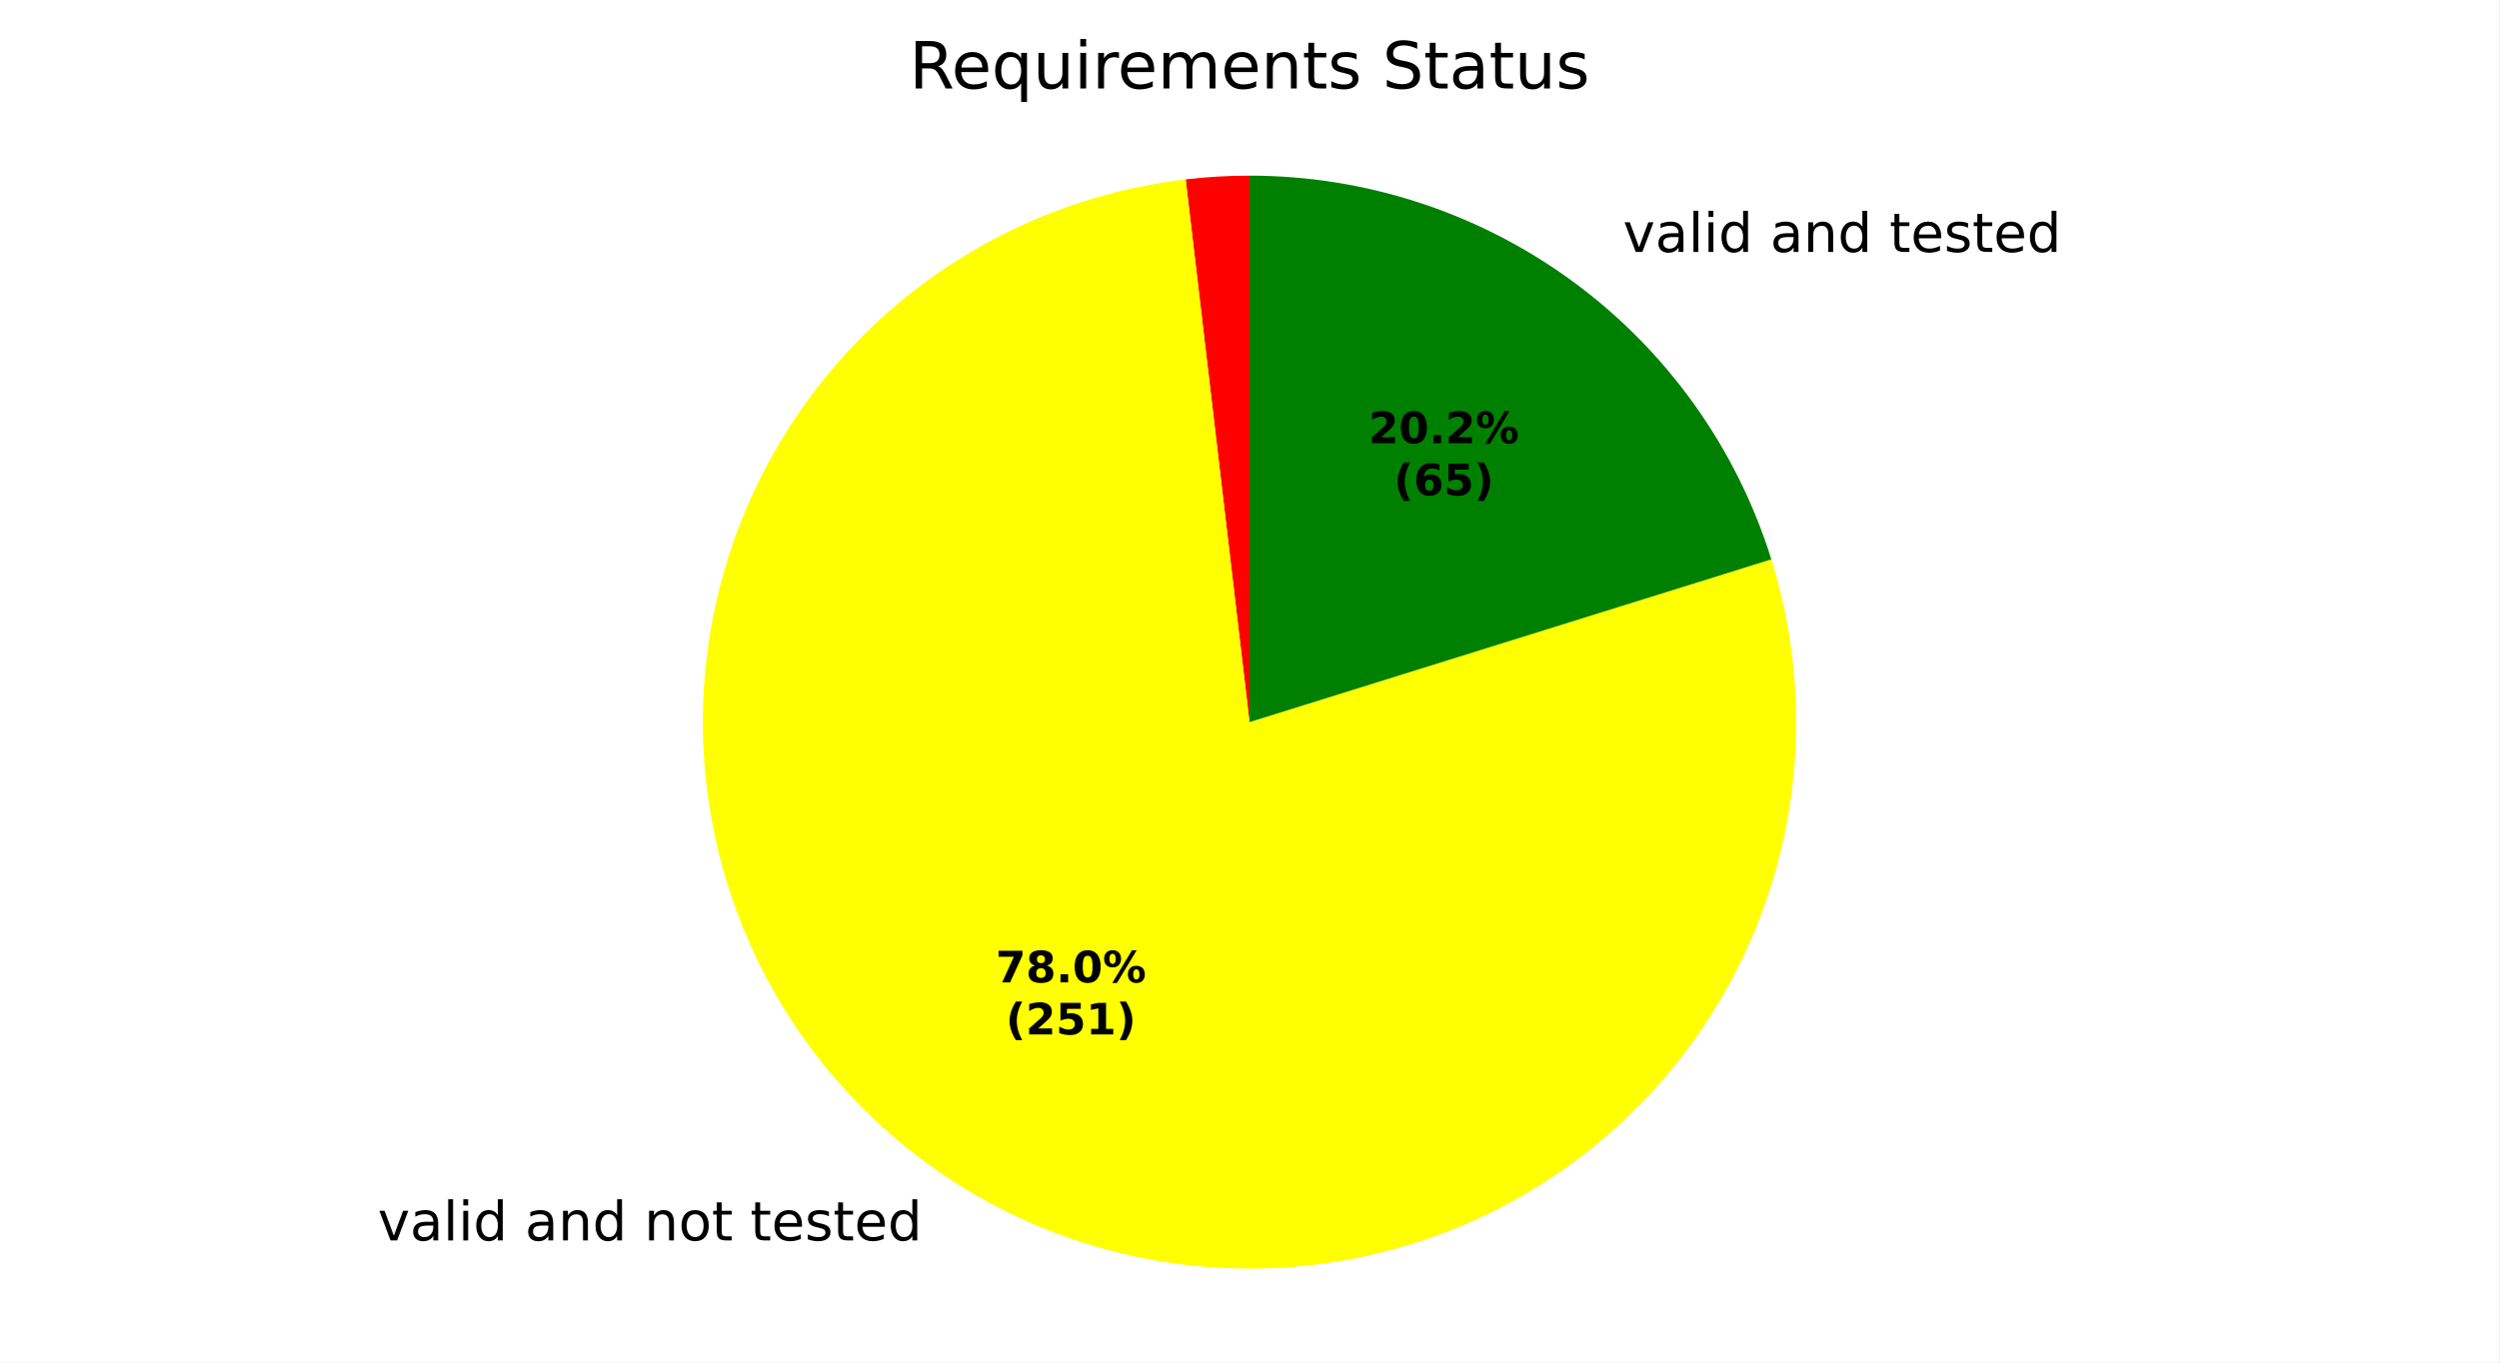
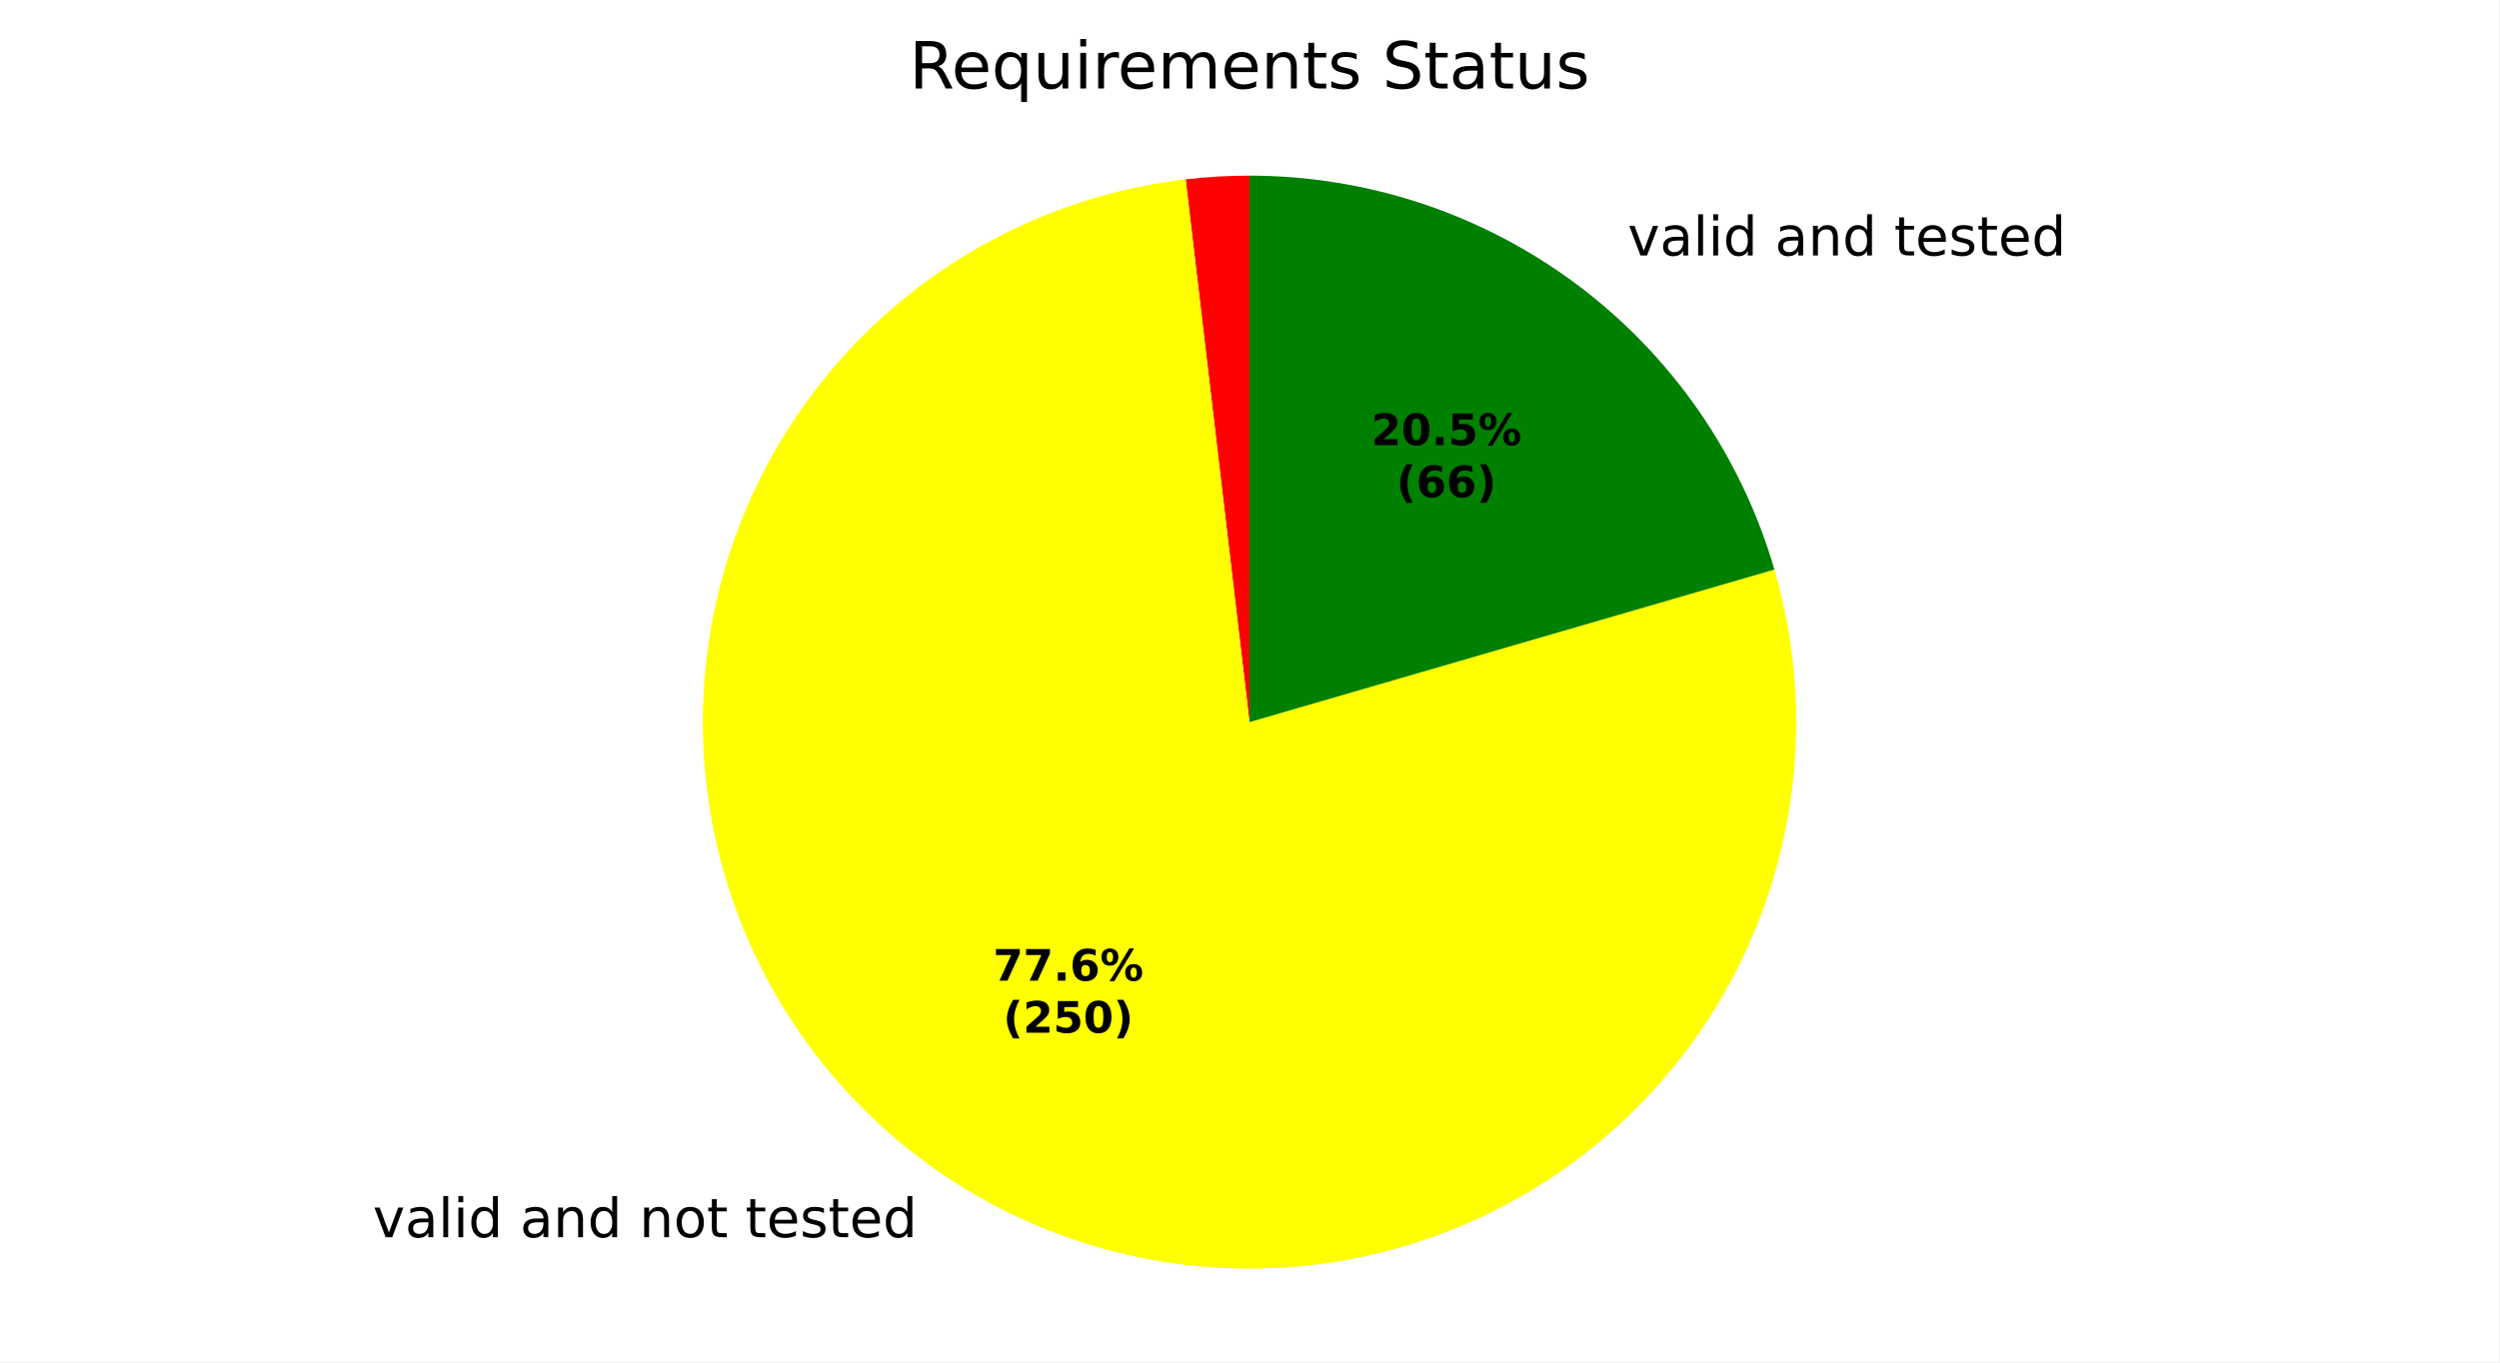
<svg xmlns="http://www.w3.org/2000/svg" xmlns:xlink="http://www.w3.org/1999/xlink" width="460.8pt" height="251.278pt" viewBox="0 0 460.8 251.278" version="1.1">
  <defs>
    <style type="text/css">*{stroke-linejoin: round; stroke-linecap: butt}</style>
  </defs>
  <g id="figure_1">
    <g id="patch_1">
      <path d="M 0 251.278  L 460.8 251.278  L 460.8 0  L 0 0  z " style="fill: #ffffff" />
    </g>
    <g id="axes_1">
      <g id="patch_2">
        <path d="M 230.4 32.398  C 228.433 32.398 226.466 32.456 224.503 32.571  C 222.539 32.686 220.579 32.858 218.625 33.088  L 230.4 133.198  z " style="fill: #ff0000" />
      </g>
      <g id="patch_3">
-         <path d="M 218.625 33.088  C 208.391 34.292 198.401 37.058 189.005 41.29  C 179.608 45.522 170.916 51.17 163.232 58.037  C 155.548 64.904 148.962 72.909 143.705 81.773  C 138.447 90.636 134.58 100.253 132.238 110.289  C 129.896 120.325 129.106 130.66 129.897 140.935  C 130.688 151.21 133.05 161.303 136.901 170.862  C 140.752 180.421 146.045 189.333 152.598 197.287  C 159.15 205.242 166.883 212.144 175.528 217.754  C 184.172 223.364 193.626 227.615 203.56 230.359  C 213.493 233.103 223.789 234.308 234.087 233.931  C 244.386 233.554 254.566 231.6 264.272 228.137  C 273.978 224.674 283.096 219.743 291.307 213.516  C 299.518 207.289 306.726 199.84 312.68 191.428  C 318.633 183.016 323.261 173.741 326.402 163.926  C 329.544 154.111 331.162 143.872 331.199 133.567  C 331.237 123.262 329.694 113.011 326.625 103.174  L 230.4 133.198  z " style="fill: #ffff00" />
+         <path d="M 218.625 33.088  C 208.432 34.287 198.48 37.036 189.117 41.24  C 179.753 45.444 171.086 51.053 163.416 57.874  C 155.746 64.695 149.162 72.647 143.894 81.456  C 138.625 90.264 134.732 99.826 132.351 109.81  C 129.969 119.794 129.127 130.084 129.852 140.322  C 130.577 150.561 132.862 160.629 136.628 170.177  C 140.393 179.726 145.595 188.643 152.053 196.621  C 158.511 204.599 166.15 211.543 174.706 217.215  C 183.261 222.886 192.632 227.217 202.495 230.059  C 212.358 232.9 222.597 234.218 232.858 233.968  C 243.119 233.718 253.282 231.902 262.995 228.583  C 272.708 225.264 281.857 220.48 290.125 214.399  C 298.394 208.317 305.685 201.008 311.746 192.725  C 317.808 184.442 322.568 175.281 325.864 165.56  C 329.159 155.84 330.95 145.672 331.176 135.411  C 331.401 125.149 330.058 114.913 327.192 105.057  L 230.4 133.198  z " style="fill: #ffff00" />
      </g>
      <g id="patch_4">
-         <path d="M 326.625 103.174  C 320.225 82.664 307.433 64.728 290.125 51.997  C 272.818 39.267 251.885 32.398 230.4 32.398  L 230.4 133.198  z " style="fill: #008000" />
+         <path d="M 327.192 105.057  C 321.1 84.103 308.366 65.684 290.914 52.584  C 273.463 39.484 252.221 32.398 230.4 32.398  L 230.4 133.198  z " style="fill: #008000" />
      </g>
      <g id="matplotlib.axis_1" />
      <g id="matplotlib.axis_2" />
      <g id="text_1">
-         <g transform="translate(66.48129 228.8076) scale(0.1 -0.1)">
+         <g transform="translate(65.57671 228.2143) scale(0.1 -0.1)">
          <defs>
            <path id="DejaVuSans-3" transform="scale(0.015625)" />
            <path id="DejaVuSans-59" d="M 191 3500  L 800 3500  L 1894 563  L 2988 3500  L 3597 3500  L 2284 0  L 1503 0  L 191 3500  z " transform="scale(0.015625)" />
            <path id="DejaVuSans-44" d="M 2194 1759  Q 1497 1759 1228 1600  Q 959 1441 959 1056  Q 959 750 1161 570  Q 1363 391 1709 391  Q 2188 391 2477 730  Q 2766 1069 2766 1631  L 2766 1759  L 2194 1759  z M 3341 1997  L 3341 0  L 2766 0  L 2766 531  Q 2569 213 2275 61  Q 1981 -91 1556 -91  Q 1019 -91 701 211  Q 384 513 384 1019  Q 384 1609 779 1909  Q 1175 2209 1959 2209  L 2766 2209  L 2766 2266  Q 2766 2663 2505 2880  Q 2244 3097 1772 3097  Q 1472 3097 1187 3025  Q 903 2953 641 2809  L 641 3341  Q 956 3463 1253 3523  Q 1550 3584 1831 3584  Q 2591 3584 2966 3190  Q 3341 2797 3341 1997  z " transform="scale(0.015625)" />
            <path id="DejaVuSans-4f" d="M 603 4863  L 1178 4863  L 1178 0  L 603 0  L 603 4863  z " transform="scale(0.015625)" />
            <path id="DejaVuSans-4c" d="M 603 3500  L 1178 3500  L 1178 0  L 603 0  L 603 3500  z M 603 4863  L 1178 4863  L 1178 4134  L 603 4134  L 603 4863  z " transform="scale(0.015625)" />
            <path id="DejaVuSans-47" d="M 2906 2969  L 2906 4863  L 3481 4863  L 3481 0  L 2906 0  L 2906 525  Q 2725 213 2448 61  Q 2172 -91 1784 -91  Q 1150 -91 751 415  Q 353 922 353 1747  Q 353 2572 751 3078  Q 1150 3584 1784 3584  Q 2172 3584 2448 3432  Q 2725 3281 2906 2969  z M 947 1747  Q 947 1113 1208 752  Q 1469 391 1925 391  Q 2381 391 2643 752  Q 2906 1113 2906 1747  Q 2906 2381 2643 2742  Q 2381 3103 1925 3103  Q 1469 3103 1208 2742  Q 947 2381 947 1747  z " transform="scale(0.015625)" />
            <path id="DejaVuSans-51" d="M 3513 2113  L 3513 0  L 2938 0  L 2938 2094  Q 2938 2591 2744 2837  Q 2550 3084 2163 3084  Q 1697 3084 1428 2787  Q 1159 2491 1159 1978  L 1159 0  L 581 0  L 581 3500  L 1159 3500  L 1159 2956  Q 1366 3272 1645 3428  Q 1925 3584 2291 3584  Q 2894 3584 3203 3211  Q 3513 2838 3513 2113  z " transform="scale(0.015625)" />
            <path id="DejaVuSans-52" d="M 1959 3097  Q 1497 3097 1228 2736  Q 959 2375 959 1747  Q 959 1119 1226 758  Q 1494 397 1959 397  Q 2419 397 2687 759  Q 2956 1122 2956 1747  Q 2956 2369 2687 2733  Q 2419 3097 1959 3097  z M 1959 3584  Q 2709 3584 3137 3096  Q 3566 2609 3566 1747  Q 3566 888 3137 398  Q 2709 -91 1959 -91  Q 1206 -91 779 398  Q 353 888 353 1747  Q 353 2609 779 3096  Q 1206 3584 1959 3584  z " transform="scale(0.015625)" />
            <path id="DejaVuSans-57" d="M 1172 4494  L 1172 3500  L 2356 3500  L 2356 3053  L 1172 3053  L 1172 1153  Q 1172 725 1289 603  Q 1406 481 1766 481  L 2356 481  L 2356 0  L 1766 0  Q 1100 0 847 248  Q 594 497 594 1153  L 594 3053  L 172 3053  L 172 3500  L 594 3500  L 594 4494  L 1172 4494  z " transform="scale(0.015625)" />
            <path id="DejaVuSans-48" d="M 3597 1894  L 3597 1613  L 953 1613  Q 991 1019 1311 708  Q 1631 397 2203 397  Q 2534 397 2845 478  Q 3156 559 3463 722  L 3463 178  Q 3153 47 2828 -22  Q 2503 -91 2169 -91  Q 1331 -91 842 396  Q 353 884 353 1716  Q 353 2575 817 3079  Q 1281 3584 2069 3584  Q 2775 3584 3186 3129  Q 3597 2675 3597 1894  z M 3022 2063  Q 3016 2534 2758 2815  Q 2500 3097 2075 3097  Q 1594 3097 1305 2825  Q 1016 2553 972 2059  L 3022 2063  z " transform="scale(0.015625)" />
            <path id="DejaVuSans-56" d="M 2834 3397  L 2834 2853  Q 2591 2978 2328 3040  Q 2066 3103 1784 3103  Q 1356 3103 1142 2972  Q 928 2841 928 2578  Q 928 2378 1081 2264  Q 1234 2150 1697 2047  L 1894 2003  Q 2506 1872 2764 1633  Q 3022 1394 3022 966  Q 3022 478 2636 193  Q 2250 -91 1575 -91  Q 1294 -91 989 -36  Q 684 19 347 128  L 347 722  Q 666 556 975 473  Q 1284 391 1588 391  Q 1994 391 2212 530  Q 2431 669 2431 922  Q 2431 1156 2273 1281  Q 2116 1406 1581 1522  L 1381 1569  Q 847 1681 609 1914  Q 372 2147 372 2553  Q 372 3047 722 3315  Q 1072 3584 1716 3584  Q 2034 3584 2315 3537  Q 2597 3491 2834 3397  z " transform="scale(0.015625)" />
          </defs>
          <use xlink:href="#DejaVuSans-3" />
          <use xlink:href="#DejaVuSans-59" transform="translate(31.78125 0)" />
          <use xlink:href="#DejaVuSans-44" transform="translate(90.96875 0)" />
          <use xlink:href="#DejaVuSans-4f" transform="translate(152.25 0)" />
          <use xlink:href="#DejaVuSans-4c" transform="translate(180.0312 0)" />
          <use xlink:href="#DejaVuSans-47" transform="translate(207.8125 0)" />
          <use xlink:href="#DejaVuSans-3" transform="translate(271.2969 0)" />
          <use xlink:href="#DejaVuSans-44" transform="translate(303.0781 0)" />
          <use xlink:href="#DejaVuSans-51" transform="translate(364.3594 0)" />
          <use xlink:href="#DejaVuSans-47" transform="translate(427.7344 0)" />
          <use xlink:href="#DejaVuSans-3" transform="translate(491.2188 0)" />
          <use xlink:href="#DejaVuSans-51" transform="translate(523 0)" />
          <use xlink:href="#DejaVuSans-52" transform="translate(586.375 0)" />
          <use xlink:href="#DejaVuSans-57" transform="translate(647.5625 0)" />
          <use xlink:href="#DejaVuSans-3" transform="translate(686.7656 0)" />
          <use xlink:href="#DejaVuSans-57" transform="translate(718.5469 0)" />
          <use xlink:href="#DejaVuSans-48" transform="translate(757.75 0)" />
          <use xlink:href="#DejaVuSans-56" transform="translate(819.2812 0)" />
          <use xlink:href="#DejaVuSans-57" transform="translate(871.375 0)" />
          <use xlink:href="#DejaVuSans-48" transform="translate(910.5781 0)" />
          <use xlink:href="#DejaVuSans-47" transform="translate(972.1094 0)" />
        </g>
      </g>
      <g id="text_2">
-         <g transform="translate(296.0976 46.47542) scale(0.1 -0.1)">
+         <g transform="translate(296.9659 47.12064) scale(0.1 -0.1)">
          <use xlink:href="#DejaVuSans-3" />
          <use xlink:href="#DejaVuSans-59" transform="translate(31.78125 0)" />
          <use xlink:href="#DejaVuSans-44" transform="translate(90.96875 0)" />
          <use xlink:href="#DejaVuSans-4f" transform="translate(152.25 0)" />
          <use xlink:href="#DejaVuSans-4c" transform="translate(180.0312 0)" />
          <use xlink:href="#DejaVuSans-47" transform="translate(207.8125 0)" />
          <use xlink:href="#DejaVuSans-3" transform="translate(271.2969 0)" />
          <use xlink:href="#DejaVuSans-44" transform="translate(303.0781 0)" />
          <use xlink:href="#DejaVuSans-51" transform="translate(364.3594 0)" />
          <use xlink:href="#DejaVuSans-47" transform="translate(427.7344 0)" />
          <use xlink:href="#DejaVuSans-3" transform="translate(491.2188 0)" />
          <use xlink:href="#DejaVuSans-57" transform="translate(523 0)" />
          <use xlink:href="#DejaVuSans-48" transform="translate(562.2031 0)" />
          <use xlink:href="#DejaVuSans-56" transform="translate(623.7344 0)" />
          <use xlink:href="#DejaVuSans-57" transform="translate(675.8281 0)" />
          <use xlink:href="#DejaVuSans-48" transform="translate(715.0312 0)" />
          <use xlink:href="#DejaVuSans-47" transform="translate(776.5625 0)" />
        </g>
      </g>
      <g id="text_3">
-         <g transform="translate(183.5999 181.209) scale(0.08 -0.08)">
+         <g transform="translate(183.1064 180.8853) scale(0.08 -0.08)">
          <defs>
            <path id="DejaVuSans-Bold-1a" d="M 428 4666  L 3944 4666  L 3944 3988  L 2125 0  L 953 0  L 2675 3781  L 428 3781  L 428 4666  z " transform="scale(0.015625)" />
-             <path id="DejaVuSans-Bold-1b" d="M 2228 2088  Q 1891 2088 1709 1903  Q 1528 1719 1528 1375  Q 1528 1031 1709 848  Q 1891 666 2228 666  Q 2563 666 2741 848  Q 2919 1031 2919 1375  Q 2919 1722 2741 1905  Q 2563 2088 2228 2088  z M 1350 2484  Q 925 2613 709 2878  Q 494 3144 494 3541  Q 494 4131 934 4440  Q 1375 4750 2228 4750  Q 3075 4750 3515 4442  Q 3956 4134 3956 3541  Q 3956 3144 3739 2878  Q 3522 2613 3097 2484  Q 3572 2353 3814 2058  Q 4056 1763 4056 1313  Q 4056 619 3595 264  Q 3134 -91 2228 -91  Q 1319 -91 855 264  Q 391 619 391 1313  Q 391 1763 633 2058  Q 875 2353 1350 2484  z M 1631 3419  Q 1631 3141 1786 2991  Q 1941 2841 2228 2841  Q 2509 2841 2662 2991  Q 2816 3141 2816 3419  Q 2816 3697 2662 3845  Q 2509 3994 2228 3994  Q 1941 3994 1786 3844  Q 1631 3694 1631 3419  z " transform="scale(0.015625)" />
            <path id="DejaVuSans-Bold-11" d="M 653 1209  L 1778 1209  L 1778 0  L 653 0  L 653 1209  z " transform="scale(0.015625)" />
-             <path id="DejaVuSans-Bold-13" d="M 2944 2338  Q 2944 3213 2780 3570  Q 2616 3928 2228 3928  Q 1841 3928 1675 3570  Q 1509 3213 1509 2338  Q 1509 1453 1675 1090  Q 1841 728 2228 728  Q 2613 728 2778 1090  Q 2944 1453 2944 2338  z M 4147 2328  Q 4147 1169 3647 539  Q 3147 -91 2228 -91  Q 1306 -91 806 539  Q 306 1169 306 2328  Q 306 3491 806 4120  Q 1306 4750 2228 4750  Q 3147 4750 3647 4120  Q 4147 3491 4147 2328  z " transform="scale(0.015625)" />
+             <path id="DejaVuSans-Bold-19" d="M 2316 2303  Q 2000 2303 1842 2098  Q 1684 1894 1684 1484  Q 1684 1075 1842 870  Q 2000 666 2316 666  Q 2634 666 2792 870  Q 2950 1075 2950 1484  Q 2950 1894 2792 2098  Q 2634 2303 2316 2303  z M 3803 4544  L 3803 3681  Q 3506 3822 3243 3889  Q 2981 3956 2731 3956  Q 2194 3956 1894 3657  Q 1594 3359 1544 2772  Q 1750 2925 1990 3001  Q 2231 3078 2516 3078  Q 3231 3078 3670 2659  Q 4109 2241 4109 1563  Q 4109 813 3618 361  Q 3128 -91 2303 -91  Q 1394 -91 895 523  Q 397 1138 397 2266  Q 397 3422 980 4083  Q 1563 4744 2578 4744  Q 2900 4744 3203 4694  Q 3506 4644 3803 4544  z " transform="scale(0.015625)" />
            <path id="DejaVuSans-Bold-8" d="M 4959 1925  Q 4738 1925 4616 1733  Q 4494 1541 4494 1184  Q 4494 825 4614 633  Q 4734 441 4959 441  Q 5184 441 5303 633  Q 5422 825 5422 1184  Q 5422 1541 5301 1733  Q 5181 1925 4959 1925  z M 4959 2450  Q 5541 2450 5875 2112  Q 6209 1775 6209 1184  Q 6209 594 5875 251  Q 5541 -91 4959 -91  Q 4378 -91 4042 251  Q 3706 594 3706 1184  Q 3706 1772 4042 2111  Q 4378 2450 4959 2450  z M 2094 -91  L 1403 -91  L 4319 4750  L 5013 4750  L 2094 -91  z M 1453 4750  Q 2034 4750 2367 4411  Q 2700 4072 2700 3481  Q 2700 2891 2367 2550  Q 2034 2209 1453 2209  Q 872 2209 539 2550  Q 206 2891 206 3481  Q 206 4072 539 4411  Q 872 4750 1453 4750  z M 1453 4225  Q 1228 4225 1106 4031  Q 984 3838 984 3481  Q 984 3122 1106 2926  Q 1228 2731 1453 2731  Q 1678 2731 1798 2926  Q 1919 3122 1919 3481  Q 1919 3838 1797 4031  Q 1675 4225 1453 4225  z " transform="scale(0.015625)" />
          </defs>
          <use xlink:href="#DejaVuSans-Bold-1a" />
-           <use xlink:href="#DejaVuSans-Bold-1b" transform="translate(69.57812 0)" />
+           <use xlink:href="#DejaVuSans-Bold-1a" transform="translate(69.57812 0)" />
          <use xlink:href="#DejaVuSans-Bold-11" transform="translate(139.1562 0)" />
-           <use xlink:href="#DejaVuSans-Bold-13" transform="translate(177.1406 0)" />
+           <use xlink:href="#DejaVuSans-Bold-19" transform="translate(177.1406 0)" />
          <use xlink:href="#DejaVuSans-Bold-8" transform="translate(246.7188 0)" />
        </g>
-         <g transform="translate(185.4711 190.8105) scale(0.08 -0.08)">
+         <g transform="translate(184.9777 190.4869) scale(0.08 -0.08)">
          <defs>
            <path id="DejaVuSans-Bold-b" d="M 2413 -844  L 1484 -844  Q 1006 -72 778 623  Q 550 1319 550 2003  Q 550 2688 779 3389  Q 1009 4091 1484 4856  L 2413 4856  Q 2013 4116 1813 3408  Q 1613 2700 1613 2009  Q 1613 1319 1811 609  Q 2009 -100 2413 -844  z " transform="scale(0.015625)" />
            <path id="DejaVuSans-Bold-15" d="M 1844 884  L 3897 884  L 3897 0  L 506 0  L 506 884  L 2209 2388  Q 2438 2594 2547 2791  Q 2656 2988 2656 3200  Q 2656 3528 2436 3728  Q 2216 3928 1850 3928  Q 1569 3928 1234 3808  Q 900 3688 519 3450  L 519 4475  Q 925 4609 1322 4679  Q 1719 4750 2100 4750  Q 2938 4750 3402 4381  Q 3866 4013 3866 3353  Q 3866 2972 3669 2642  Q 3472 2313 2841 1759  L 1844 884  z " transform="scale(0.015625)" />
            <path id="DejaVuSans-Bold-18" d="M 678 4666  L 3669 4666  L 3669 3781  L 1638 3781  L 1638 3059  Q 1775 3097 1914 3117  Q 2053 3138 2203 3138  Q 3056 3138 3531 2711  Q 4006 2284 4006 1522  Q 4006 766 3489 337  Q 2972 -91 2053 -91  Q 1656 -91 1267 -14  Q 878 63 494 219  L 494 1166  Q 875 947 1217 837  Q 1559 728 1863 728  Q 2300 728 2551 942  Q 2803 1156 2803 1522  Q 2803 1891 2551 2103  Q 2300 2316 1863 2316  Q 1603 2316 1309 2248  Q 1016 2181 678 2041  L 678 4666  z " transform="scale(0.015625)" />
-             <path id="DejaVuSans-Bold-14" d="M 750 831  L 1813 831  L 1813 3847  L 722 3622  L 722 4441  L 1806 4666  L 2950 4666  L 2950 831  L 4013 831  L 4013 0  L 750 0  L 750 831  z " transform="scale(0.015625)" />
+             <path id="DejaVuSans-Bold-13" d="M 2944 2338  Q 2944 3213 2780 3570  Q 2616 3928 2228 3928  Q 1841 3928 1675 3570  Q 1509 3213 1509 2338  Q 1509 1453 1675 1090  Q 1841 728 2228 728  Q 2613 728 2778 1090  Q 2944 1453 2944 2338  z M 4147 2328  Q 4147 1169 3647 539  Q 3147 -91 2228 -91  Q 1306 -91 806 539  Q 306 1169 306 2328  Q 306 3491 806 4120  Q 1306 4750 2228 4750  Q 3147 4750 3647 4120  Q 4147 3491 4147 2328  z " transform="scale(0.015625)" />
            <path id="DejaVuSans-Bold-c" d="M 513 -844  Q 913 -100 1113 609  Q 1313 1319 1313 2009  Q 1313 2700 1113 3408  Q 913 4116 513 4856  L 1441 4856  Q 1916 4091 2145 3389  Q 2375 2688 2375 2003  Q 2375 1319 2147 623  Q 1919 -72 1441 -844  L 513 -844  z " transform="scale(0.015625)" />
          </defs>
          <use xlink:href="#DejaVuSans-Bold-b" />
          <use xlink:href="#DejaVuSans-Bold-15" transform="translate(45.70312 0)" />
          <use xlink:href="#DejaVuSans-Bold-18" transform="translate(115.2812 0)" />
-           <use xlink:href="#DejaVuSans-Bold-14" transform="translate(184.8594 0)" />
+           <use xlink:href="#DejaVuSans-Bold-13" transform="translate(184.8594 0)" />
          <use xlink:href="#DejaVuSans-Bold-c" transform="translate(254.4375 0)" />
        </g>
      </g>
      <g id="text_4">
-         <g transform="translate(252.3582 81.75506) scale(0.08 -0.08)">
+         <g transform="translate(252.8318 82.107) scale(0.08 -0.08)">
          <use xlink:href="#DejaVuSans-Bold-15" />
          <use xlink:href="#DejaVuSans-Bold-13" transform="translate(69.57812 0)" />
          <use xlink:href="#DejaVuSans-Bold-11" transform="translate(139.1562 0)" />
-           <use xlink:href="#DejaVuSans-Bold-15" transform="translate(177.1406 0)" />
+           <use xlink:href="#DejaVuSans-Bold-18" transform="translate(177.1406 0)" />
          <use xlink:href="#DejaVuSans-Bold-8" transform="translate(246.7188 0)" />
        </g>
-         <g transform="translate(257.0126 91.35662) scale(0.08 -0.08)">
-           <defs>
-             <path id="DejaVuSans-Bold-19" d="M 2316 2303  Q 2000 2303 1842 2098  Q 1684 1894 1684 1484  Q 1684 1075 1842 870  Q 2000 666 2316 666  Q 2634 666 2792 870  Q 2950 1075 2950 1484  Q 2950 1894 2792 2098  Q 2634 2303 2316 2303  z M 3803 4544  L 3803 3681  Q 3506 3822 3243 3889  Q 2981 3956 2731 3956  Q 2194 3956 1894 3657  Q 1594 3359 1544 2772  Q 1750 2925 1990 3001  Q 2231 3078 2516 3078  Q 3231 3078 3670 2659  Q 4109 2241 4109 1563  Q 4109 813 3618 361  Q 3128 -91 2303 -91  Q 1394 -91 895 523  Q 397 1138 397 2266  Q 397 3422 980 4083  Q 1563 4744 2578 4744  Q 2900 4744 3203 4694  Q 3506 4644 3803 4544  z " transform="scale(0.015625)" />
-           </defs>
+         <g transform="translate(257.4862 91.70856) scale(0.08 -0.08)">
          <use xlink:href="#DejaVuSans-Bold-b" />
          <use xlink:href="#DejaVuSans-Bold-19" transform="translate(45.70312 0)" />
-           <use xlink:href="#DejaVuSans-Bold-18" transform="translate(115.2812 0)" />
+           <use xlink:href="#DejaVuSans-Bold-19" transform="translate(115.2812 0)" />
          <use xlink:href="#DejaVuSans-Bold-c" transform="translate(184.8594 0)" />
        </g>
      </g>
      <g id="text_5">
        <g transform="translate(167.6616 16.31812) scale(0.12 -0.12)">
          <defs>
            <path id="DejaVuSans-35" d="M 2841 2188  Q 3044 2119 3236 1894  Q 3428 1669 3622 1275  L 4263 0  L 3584 0  L 2988 1197  Q 2756 1666 2539 1819  Q 2322 1972 1947 1972  L 1259 1972  L 1259 0  L 628 0  L 628 4666  L 2053 4666  Q 2853 4666 3247 4331  Q 3641 3997 3641 3322  Q 3641 2881 3436 2590  Q 3231 2300 2841 2188  z M 1259 4147  L 1259 2491  L 2053 2491  Q 2509 2491 2742 2702  Q 2975 2913 2975 3322  Q 2975 3731 2742 3939  Q 2509 4147 2053 4147  L 1259 4147  z " transform="scale(0.015625)" />
            <path id="DejaVuSans-54" d="M 947 1747  Q 947 1113 1208 752  Q 1469 391 1925 391  Q 2381 391 2643 752  Q 2906 1113 2906 1747  Q 2906 2381 2643 2742  Q 2381 3103 1925 3103  Q 1469 3103 1208 2742  Q 947 2381 947 1747  z M 2906 525  Q 2725 213 2448 61  Q 2172 -91 1784 -91  Q 1150 -91 751 415  Q 353 922 353 1747  Q 353 2572 751 3078  Q 1150 3584 1784 3584  Q 2172 3584 2448 3432  Q 2725 3281 2906 2969  L 2906 3500  L 3481 3500  L 3481 -1331  L 2906 -1331  L 2906 525  z " transform="scale(0.015625)" />
            <path id="DejaVuSans-58" d="M 544 1381  L 544 3500  L 1119 3500  L 1119 1403  Q 1119 906 1312 657  Q 1506 409 1894 409  Q 2359 409 2629 706  Q 2900 1003 2900 1516  L 2900 3500  L 3475 3500  L 3475 0  L 2900 0  L 2900 538  Q 2691 219 2414 64  Q 2138 -91 1772 -91  Q 1169 -91 856 284  Q 544 659 544 1381  z M 1991 3584  L 1991 3584  z " transform="scale(0.015625)" />
            <path id="DejaVuSans-55" d="M 2631 2963  Q 2534 3019 2420 3045  Q 2306 3072 2169 3072  Q 1681 3072 1420 2755  Q 1159 2438 1159 1844  L 1159 0  L 581 0  L 581 3500  L 1159 3500  L 1159 2956  Q 1341 3275 1631 3429  Q 1922 3584 2338 3584  Q 2397 3584 2469 3576  Q 2541 3569 2628 3553  L 2631 2963  z " transform="scale(0.015625)" />
            <path id="DejaVuSans-50" d="M 3328 2828  Q 3544 3216 3844 3400  Q 4144 3584 4550 3584  Q 5097 3584 5394 3201  Q 5691 2819 5691 2113  L 5691 0  L 5113 0  L 5113 2094  Q 5113 2597 4934 2840  Q 4756 3084 4391 3084  Q 3944 3084 3684 2787  Q 3425 2491 3425 1978  L 3425 0  L 2847 0  L 2847 2094  Q 2847 2600 2669 2842  Q 2491 3084 2119 3084  Q 1678 3084 1418 2786  Q 1159 2488 1159 1978  L 1159 0  L 581 0  L 581 3500  L 1159 3500  L 1159 2956  Q 1356 3278 1631 3431  Q 1906 3584 2284 3584  Q 2666 3584 2933 3390  Q 3200 3197 3328 2828  z " transform="scale(0.015625)" />
            <path id="DejaVuSans-36" d="M 3425 4513  L 3425 3897  Q 3066 4069 2747 4153  Q 2428 4238 2131 4238  Q 1616 4238 1336 4038  Q 1056 3838 1056 3469  Q 1056 3159 1242 3001  Q 1428 2844 1947 2747  L 2328 2669  Q 3034 2534 3370 2195  Q 3706 1856 3706 1288  Q 3706 609 3251 259  Q 2797 -91 1919 -91  Q 1588 -91 1214 -16  Q 841 59 441 206  L 441 856  Q 825 641 1194 531  Q 1563 422 1919 422  Q 2459 422 2753 634  Q 3047 847 3047 1241  Q 3047 1584 2836 1778  Q 2625 1972 2144 2069  L 1759 2144  Q 1053 2284 737 2584  Q 422 2884 422 3419  Q 422 4038 858 4394  Q 1294 4750 2059 4750  Q 2388 4750 2728 4690  Q 3069 4631 3425 4513  z " transform="scale(0.015625)" />
          </defs>
          <use xlink:href="#DejaVuSans-35" />
          <use xlink:href="#DejaVuSans-48" transform="translate(65 0)" />
          <use xlink:href="#DejaVuSans-54" transform="translate(126.5312 0)" />
          <use xlink:href="#DejaVuSans-58" transform="translate(190.0156 0)" />
          <use xlink:href="#DejaVuSans-4c" transform="translate(253.3906 0)" />
          <use xlink:href="#DejaVuSans-55" transform="translate(281.1719 0)" />
          <use xlink:href="#DejaVuSans-48" transform="translate(320.0781 0)" />
          <use xlink:href="#DejaVuSans-50" transform="translate(381.6094 0)" />
          <use xlink:href="#DejaVuSans-48" transform="translate(479.0156 0)" />
          <use xlink:href="#DejaVuSans-51" transform="translate(540.5469 0)" />
          <use xlink:href="#DejaVuSans-57" transform="translate(603.9219 0)" />
          <use xlink:href="#DejaVuSans-56" transform="translate(643.125 0)" />
          <use xlink:href="#DejaVuSans-3" transform="translate(695.2188 0)" />
          <use xlink:href="#DejaVuSans-36" transform="translate(727 0)" />
          <use xlink:href="#DejaVuSans-57" transform="translate(790.4844 0)" />
          <use xlink:href="#DejaVuSans-44" transform="translate(829.6875 0)" />
          <use xlink:href="#DejaVuSans-57" transform="translate(890.9688 0)" />
          <use xlink:href="#DejaVuSans-58" transform="translate(930.1719 0)" />
          <use xlink:href="#DejaVuSans-56" transform="translate(993.5469 0)" />
        </g>
      </g>
    </g>
  </g>
</svg>
